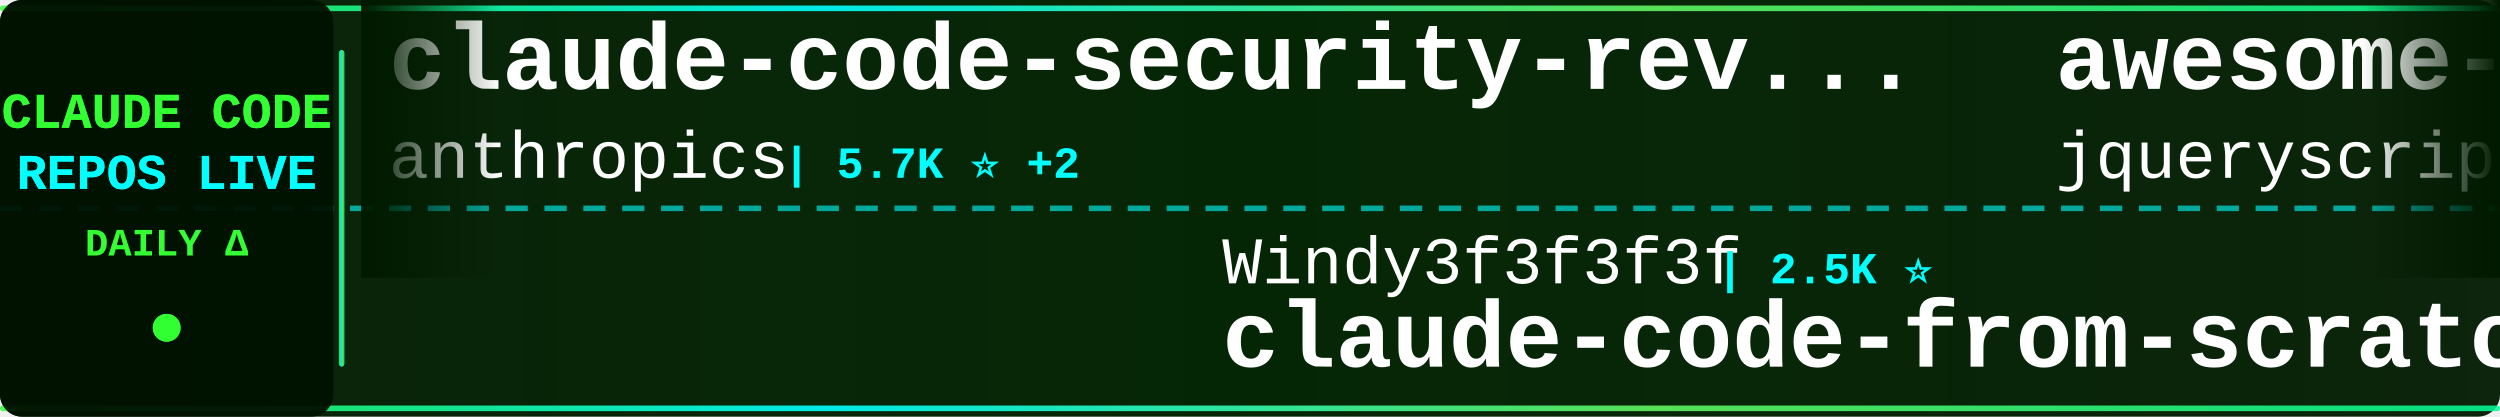
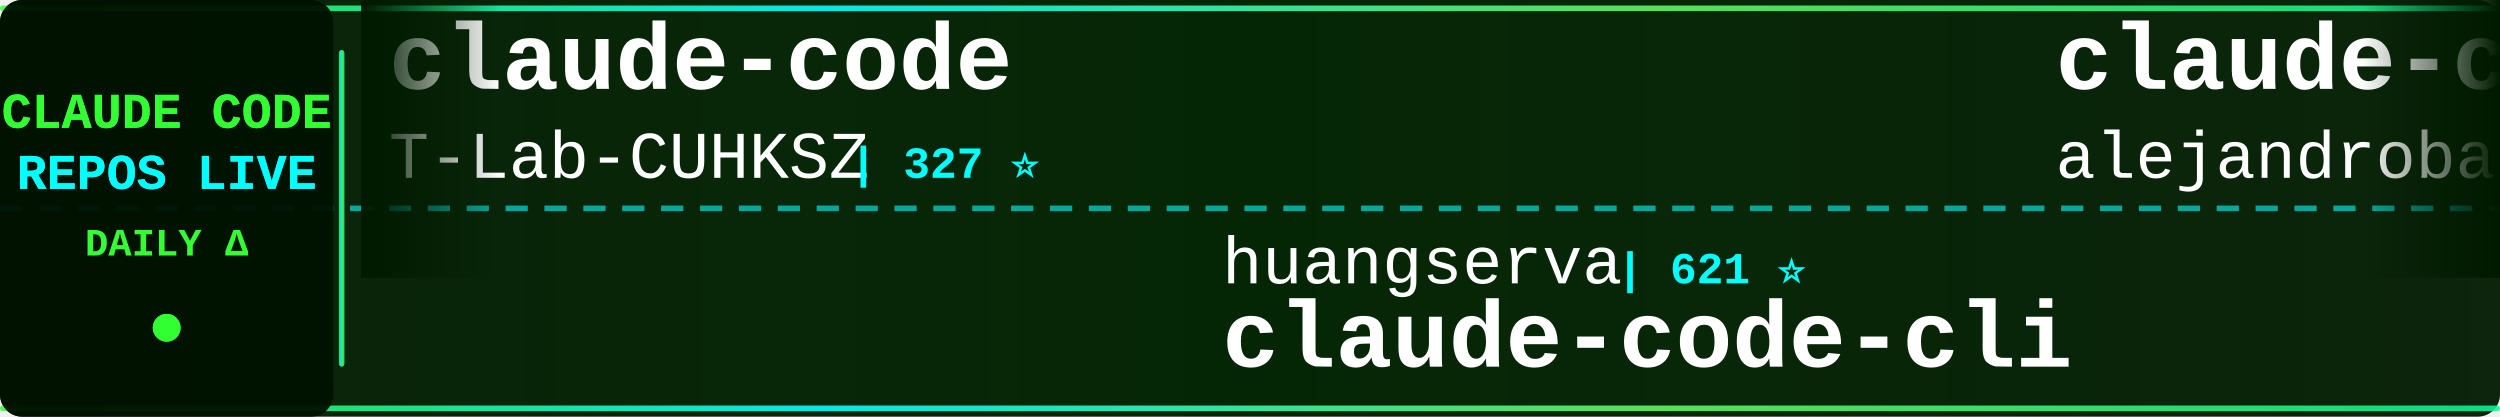
<svg xmlns="http://www.w3.org/2000/svg" width="900" height="150">
  <defs>
    <linearGradient id="tickerBg" x1="0%" y1="0%" x2="100%" y2="0%">
      <stop offset="0%" style="stop-color:#001a00;stop-opacity:0.95" />
      <stop offset="50%" style="stop-color:#002200;stop-opacity:0.98" />
      <stop offset="100%" style="stop-color:#001a00;stop-opacity:0.95" />
    </linearGradient>
    <linearGradient id="borderGrad" x1="0%" y1="0%" x2="100%" y2="0%">
      <stop offset="0%" style="stop-color:#33ff33;stop-opacity:0.85">
        <animate attributeName="stop-opacity" values="0.85;1;0.85" dur="2s" repeatCount="indefinite" />
      </stop>
      <stop offset="33%" style="stop-color:#00ffff;stop-opacity:0.9">
        <animate attributeName="stop-opacity" values="0.9;1;0.9" dur="2.2s" repeatCount="indefinite" />
      </stop>
      <stop offset="66%" style="stop-color:#66ff66;stop-opacity:0.85">
        <animate attributeName="stop-opacity" values="0.85;1;0.85" dur="1.8s" repeatCount="indefinite" />
      </stop>
      <stop offset="100%" style="stop-color:#00ff99;stop-opacity:0.85">
        <animate attributeName="stop-opacity" values="0.85;1;0.85" dur="2s" repeatCount="indefinite" />
      </stop>
    </linearGradient>
    <filter id="textGlow">
      <feGaussianBlur stdDeviation="0.1" result="coloredBlur" />
      <feMerge>
        <feMergeNode in="coloredBlur" />
        <feMergeNode in="SourceGraphic" />
      </feMerge>
    </filter>
    <filter id="metricGlow">
      <feGaussianBlur stdDeviation="0.2" result="coloredBlur" />
      <feMerge>
        <feMergeNode in="coloredBlur" />
        <feMergeNode in="SourceGraphic" />
      </feMerge>
    </filter>
    <linearGradient id="leftFade" x1="0%" y1="0%" x2="100%" y2="0%">
      <stop offset="0%" style="stop-color:#001a00;stop-opacity:1" />
      <stop offset="100%" style="stop-color:#001a00;stop-opacity:0" />
    </linearGradient>
    <linearGradient id="rightFade" x1="0%" y1="0%" x2="100%" y2="0%">
      <stop offset="0%" style="stop-color:#001a00;stop-opacity:0" />
      <stop offset="100%" style="stop-color:#001a00;stop-opacity:1" />
    </linearGradient>
  </defs>
  <rect width="900" height="150" fill="url(#tickerBg)" rx="8" />
  <rect x="0" y="2" width="900" height="2" fill="url(#borderGrad)" rx="1" />
  <rect x="0" y="146" width="900" height="2" fill="url(#borderGrad)" rx="1" />
  <line x1="0" y1="75" x2="900" y2="75" stroke="#00ffff" stroke-width="2" stroke-dasharray="8 6" opacity="0.6" />
  <rect x="0" y="0" width="120" height="150" fill="#001100" opacity="0.95" rx="8" />
  <text x="60" y="46" font-family="'Courier New', monospace" font-size="18" font-weight="bold" fill="#33ff33" text-anchor="middle" filter="url(#textGlow)">
    CLAUDE CODE
  </text>
  <text x="60" y="68" font-family="'Courier New', monospace" font-size="18" font-weight="bold" fill="#00ffff" text-anchor="middle" filter="url(#textGlow)">
    REPOS LIVE
  </text>
  <text x="60" y="92" font-family="'Courier New', monospace" font-size="14" font-weight="bold" fill="#33ff33" text-anchor="middle">
    DAILY Δ
  </text>
  <circle cx="60" cy="118" r="5" fill="#33ff33" filter="url(#metricGlow)">
    <animate attributeName="r" values="4;6;4" dur="1.5s" repeatCount="indefinite" />
    <animate attributeName="opacity" values="0.6;1;0.6" dur="1.5s" repeatCount="indefinite" />
  </circle>
  <rect x="122" y="18" width="2" height="114" fill="url(#borderGrad)" rx="1" />
  <clipPath id="tickerClip">
    <rect x="130" y="0" width="770" height="150" />
  </clipPath>
  <g clip-path="url(#tickerClip)">
    <g id="tickerItems">
      <animateTransform attributeName="transform" attributeType="XML" type="translate" from="0 0" to="-3000 0" dur="54s" repeatCount="indefinite" />
      <g transform="translate(0, 0)">
-         <text x="140" y="32" font-family="'Courier New', monospace" font-size="34" font-weight="bold" fill="#ffffff">claude-code-security-rev...</text>
-         <text x="140" y="64" font-family="'Courier New', monospace" font-size="24" font-weight="normal" fill="#ffffff" opacity="1.0">anthropics</text>
-         <text x="282" y="64" font-family="'Courier New', monospace" font-size="16" font-weight="bold" fill="#00ffff"> | 5.7K ⭐ +2</text>
+         <text x="140" y="32" font-family="'Courier New', monospace" font-size="34" font-weight="bold" fill="#ffffff">claude-code</text>
+         <text x="140" y="64" font-family="'Courier New', monospace" font-size="24" font-weight="normal" fill="#ffffff" opacity="1.0">T-Lab-CUHKSZ</text>
+         <text x="306" y="64" font-family="'Courier New', monospace" font-size="16" font-weight="bold" fill="#00ffff"> | 327 ⭐</text>
      </g>
      <g transform="translate(300, 0)">
-         <text x="140" y="102" font-family="'Courier New', monospace" font-size="24" font-weight="normal" fill="#ffffff" opacity="1.0">Windy3f3f3f3f</text>
-         <text x="318" y="102" font-family="'Courier New', monospace" font-size="16" font-weight="bold" fill="#00ffff"> | 2.5K ⭐</text>
-         <text x="140" y="132" font-family="'Courier New', monospace" font-size="34" font-weight="bold" fill="#ffffff">claude-code-from-scratch</text>
+         <text x="140" y="102" font-family="'Courier New', monospace" font-size="24" font-weight="normal" fill="#ffffff" opacity="1.0">huangserva</text>
+         <text x="282" y="102" font-family="'Courier New', monospace" font-size="16" font-weight="bold" fill="#00ffff"> | 621 ⭐</text>
+         <text x="140" y="132" font-family="'Courier New', monospace" font-size="34" font-weight="bold" fill="#ffffff">claude-code-cli</text>
      </g>
      <g transform="translate(600, 0)">
-         <text x="140" y="32" font-family="'Courier New', monospace" font-size="34" font-weight="bold" fill="#ffffff">awesome-claude-code</text>
-         <text x="140" y="64" font-family="'Courier New', monospace" font-size="24" font-weight="normal" fill="#ffffff" opacity="1.0">jqueryscript</text>
-         <text x="306" y="64" font-family="'Courier New', monospace" font-size="16" font-weight="bold" fill="#00ffff"> | 483 ⭐</text>
+         <text x="140" y="32" font-family="'Courier New', monospace" font-size="34" font-weight="bold" fill="#ffffff">claude-code-from-source</text>
+         <text x="140" y="64" font-family="'Courier New', monospace" font-size="24" font-weight="normal" fill="#ffffff" opacity="1.0">alejandrobalderas</text>
+         <text x="366" y="64" font-family="'Courier New', monospace" font-size="16" font-weight="bold" fill="#00ffff"> | 2.7K ⭐</text>
      </g>
      <g transform="translate(900, 0)">
-         <text x="140" y="102" font-family="'Courier New', monospace" font-size="24" font-weight="normal" fill="#ffffff" opacity="1.0">claude-code-best</text>
-         <text x="354" y="102" font-family="'Courier New', monospace" font-size="16" font-weight="bold" fill="#00ffff"> | 21.7K ⭐ +12</text>
-         <text x="140" y="132" font-family="'Courier New', monospace" font-size="34" font-weight="bold" fill="#ffffff">claude-code</text>
+         <text x="140" y="102" font-family="'Courier New', monospace" font-size="24" font-weight="normal" fill="#ffffff" opacity="1.0">darcyegb</text>
+         <text x="258" y="102" font-family="'Courier New', monospace" font-size="16" font-weight="bold" fill="#00ffff"> | 751 ⭐</text>
+         <text x="140" y="132" font-family="'Courier New', monospace" font-size="34" font-weight="bold" fill="#ffffff">ClaudeCodeAgents</text>
      </g>
      <g transform="translate(1200, 0)">
-         <text x="140" y="32" font-family="'Courier New', monospace" font-size="34" font-weight="bold" fill="#ffffff">Dive-into-Claude-Code</text>
-         <text x="140" y="64" font-family="'Courier New', monospace" font-size="24" font-weight="normal" fill="#ffffff" opacity="1.0">VILA-Lab</text>
-         <text x="258" y="64" font-family="'Courier New', monospace" font-size="16" font-weight="bold" fill="#00ffff"> | 2.0K ⭐</text>
+         <text x="140" y="32" font-family="'Courier New', monospace" font-size="34" font-weight="bold" fill="#ffffff">learn-claude-code</text>
+         <text x="140" y="64" font-family="'Courier New', monospace" font-size="24" font-weight="normal" fill="#ffffff" opacity="1.0">shareAI-lab</text>
+         <text x="294" y="64" font-family="'Courier New', monospace" font-size="16" font-weight="bold" fill="#00ffff"> | 72.9K ⭐ +11</text>
      </g>
      <g transform="translate(1500, 0)">
-         <text x="140" y="102" font-family="'Courier New', monospace" font-size="24" font-weight="normal" fill="#ffffff" opacity="1.0">Yuyz0112</text>
-         <text x="258" y="102" font-family="'Courier New', monospace" font-size="16" font-weight="bold" fill="#00ffff"> | 2.4K ⭐</text>
-         <text x="140" y="132" font-family="'Courier New', monospace" font-size="34" font-weight="bold" fill="#ffffff">claude-code-reverse</text>
+         <text x="140" y="102" font-family="'Courier New', monospace" font-size="24" font-weight="normal" fill="#ffffff" opacity="1.0">FlorianBruniaux</text>
+         <text x="342" y="102" font-family="'Courier New', monospace" font-size="16" font-weight="bold" fill="#00ffff"> | 5.6K ⭐ +1</text>
+         <text x="140" y="132" font-family="'Courier New', monospace" font-size="34" font-weight="bold" fill="#ffffff">claude-code-ultimate-gui...</text>
      </g>
      <g transform="translate(1800, 0)">
-         <text x="140" y="32" font-family="'Courier New', monospace" font-size="34" font-weight="bold" fill="#ffffff">claude-code-book</text>
-         <text x="140" y="64" font-family="'Courier New', monospace" font-size="24" font-weight="normal" fill="#ffffff" opacity="1.0">lintsinghua</text>
-         <text x="294" y="64" font-family="'Courier New', monospace" font-size="16" font-weight="bold" fill="#00ffff"> | 4.0K ⭐</text>
+         <text x="140" y="32" font-family="'Courier New', monospace" font-size="34" font-weight="bold" fill="#ffffff">claude-code-best-practic...</text>
+         <text x="140" y="64" font-family="'Courier New', monospace" font-size="24" font-weight="normal" fill="#ffffff" opacity="1.0">shanraisshan</text>
+         <text x="306" y="64" font-family="'Courier New', monospace" font-size="16" font-weight="bold" fill="#00ffff"> | 63.8K ⭐ +12</text>
      </g>
      <g transform="translate(2100, 0)">
-         <text x="140" y="102" font-family="'Courier New', monospace" font-size="24" font-weight="normal" fill="#ffffff" opacity="1.0">wanshuiyin</text>
-         <text x="282" y="102" font-family="'Courier New', monospace" font-size="16" font-weight="bold" fill="#00ffff"> | 14.1K ⭐ +4</text>
-         <text x="140" y="132" font-family="'Courier New', monospace" font-size="34" font-weight="bold" fill="#ffffff">Auto-claude-code-researc...</text>
+         <text x="140" y="102" font-family="'Courier New', monospace" font-size="24" font-weight="normal" fill="#ffffff" opacity="1.0">zebbern</text>
+         <text x="246" y="102" font-family="'Courier New', monospace" font-size="16" font-weight="bold" fill="#00ffff"> | 4.4K ⭐</text>
+         <text x="140" y="132" font-family="'Courier New', monospace" font-size="34" font-weight="bold" fill="#ffffff">claude-code-guide</text>
      </g>
      <g transform="translate(2400, 0)">
-         <text x="140" y="32" font-family="'Courier New', monospace" font-size="34" font-weight="bold" fill="#ffffff">Open-ClaudeCode</text>
-         <text x="140" y="64" font-family="'Courier New', monospace" font-size="24" font-weight="normal" fill="#ffffff" opacity="1.0">LING71671</text>
-         <text x="270" y="64" font-family="'Courier New', monospace" font-size="16" font-weight="bold" fill="#00ffff"> | 931 ⭐</text>
+         <text x="140" y="32" font-family="'Courier New', monospace" font-size="34" font-weight="bold" fill="#ffffff">claude-code</text>
+         <text x="140" y="64" font-family="'Courier New', monospace" font-size="24" font-weight="normal" fill="#ffffff" opacity="1.0">RishabhK103</text>
+         <text x="294" y="64" font-family="'Courier New', monospace" font-size="16" font-weight="bold" fill="#00ffff"> | 105 ⭐</text>
      </g>
      <g transform="translate(2700, 0)">
-         <text x="140" y="102" font-family="'Courier New', monospace" font-size="24" font-weight="normal" fill="#ffffff" opacity="1.0">xu-xiang</text>
-         <text x="258" y="102" font-family="'Courier New', monospace" font-size="16" font-weight="bold" fill="#00ffff"> | 1.8K ⭐ +1</text>
-         <text x="140" y="132" font-family="'Courier New', monospace" font-size="34" font-weight="bold" fill="#ffffff">everything-claude-code-z...</text>
+         <text x="140" y="102" font-family="'Courier New', monospace" font-size="24" font-weight="normal" fill="#ffffff" opacity="1.0">musistudio</text>
+         <text x="282" y="102" font-family="'Courier New', monospace" font-size="16" font-weight="bold" fill="#00ffff"> | 36.3K ⭐ +7</text>
+         <text x="140" y="132" font-family="'Courier New', monospace" font-size="34" font-weight="bold" fill="#ffffff">claude-code-router</text>
      </g>
      <g transform="translate(3000, 0)">
-         <text x="140" y="32" font-family="'Courier New', monospace" font-size="34" font-weight="bold" fill="#ffffff">claude-code-security-rev...</text>
-         <text x="140" y="64" font-family="'Courier New', monospace" font-size="24" font-weight="normal" fill="#ffffff" opacity="1.0">anthropics</text>
-         <text x="282" y="64" font-family="'Courier New', monospace" font-size="16" font-weight="bold" fill="#00ffff"> | 5.7K ⭐ +2</text>
+         <text x="140" y="32" font-family="'Courier New', monospace" font-size="34" font-weight="bold" fill="#ffffff">claude-code</text>
+         <text x="140" y="64" font-family="'Courier New', monospace" font-size="24" font-weight="normal" fill="#ffffff" opacity="1.0">T-Lab-CUHKSZ</text>
+         <text x="306" y="64" font-family="'Courier New', monospace" font-size="16" font-weight="bold" fill="#00ffff"> | 327 ⭐</text>
      </g>
      <g transform="translate(3300, 0)">
-         <text x="140" y="102" font-family="'Courier New', monospace" font-size="24" font-weight="normal" fill="#ffffff" opacity="1.0">Windy3f3f3f3f</text>
-         <text x="318" y="102" font-family="'Courier New', monospace" font-size="16" font-weight="bold" fill="#00ffff"> | 2.5K ⭐</text>
-         <text x="140" y="132" font-family="'Courier New', monospace" font-size="34" font-weight="bold" fill="#ffffff">claude-code-from-scratch</text>
+         <text x="140" y="102" font-family="'Courier New', monospace" font-size="24" font-weight="normal" fill="#ffffff" opacity="1.0">huangserva</text>
+         <text x="282" y="102" font-family="'Courier New', monospace" font-size="16" font-weight="bold" fill="#00ffff"> | 621 ⭐</text>
+         <text x="140" y="132" font-family="'Courier New', monospace" font-size="34" font-weight="bold" fill="#ffffff">claude-code-cli</text>
      </g>
      <g transform="translate(3600, 0)">
-         <text x="140" y="32" font-family="'Courier New', monospace" font-size="34" font-weight="bold" fill="#ffffff">awesome-claude-code</text>
-         <text x="140" y="64" font-family="'Courier New', monospace" font-size="24" font-weight="normal" fill="#ffffff" opacity="1.0">jqueryscript</text>
-         <text x="306" y="64" font-family="'Courier New', monospace" font-size="16" font-weight="bold" fill="#00ffff"> | 483 ⭐</text>
+         <text x="140" y="32" font-family="'Courier New', monospace" font-size="34" font-weight="bold" fill="#ffffff">claude-code-from-source</text>
+         <text x="140" y="64" font-family="'Courier New', monospace" font-size="24" font-weight="normal" fill="#ffffff" opacity="1.0">alejandrobalderas</text>
+         <text x="366" y="64" font-family="'Courier New', monospace" font-size="16" font-weight="bold" fill="#00ffff"> | 2.7K ⭐</text>
      </g>
      <g transform="translate(3900, 0)">
-         <text x="140" y="102" font-family="'Courier New', monospace" font-size="24" font-weight="normal" fill="#ffffff" opacity="1.0">claude-code-best</text>
-         <text x="354" y="102" font-family="'Courier New', monospace" font-size="16" font-weight="bold" fill="#00ffff"> | 21.7K ⭐ +12</text>
-         <text x="140" y="132" font-family="'Courier New', monospace" font-size="34" font-weight="bold" fill="#ffffff">claude-code</text>
+         <text x="140" y="102" font-family="'Courier New', monospace" font-size="24" font-weight="normal" fill="#ffffff" opacity="1.0">darcyegb</text>
+         <text x="258" y="102" font-family="'Courier New', monospace" font-size="16" font-weight="bold" fill="#00ffff"> | 751 ⭐</text>
+         <text x="140" y="132" font-family="'Courier New', monospace" font-size="34" font-weight="bold" fill="#ffffff">ClaudeCodeAgents</text>
      </g>
    </g>
  </g>
  <rect x="130" y="0" width="50" height="100" fill="url(#leftFade)" />
  <rect x="850" y="0" width="50" height="100" fill="url(#rightFade)" />
</svg>
